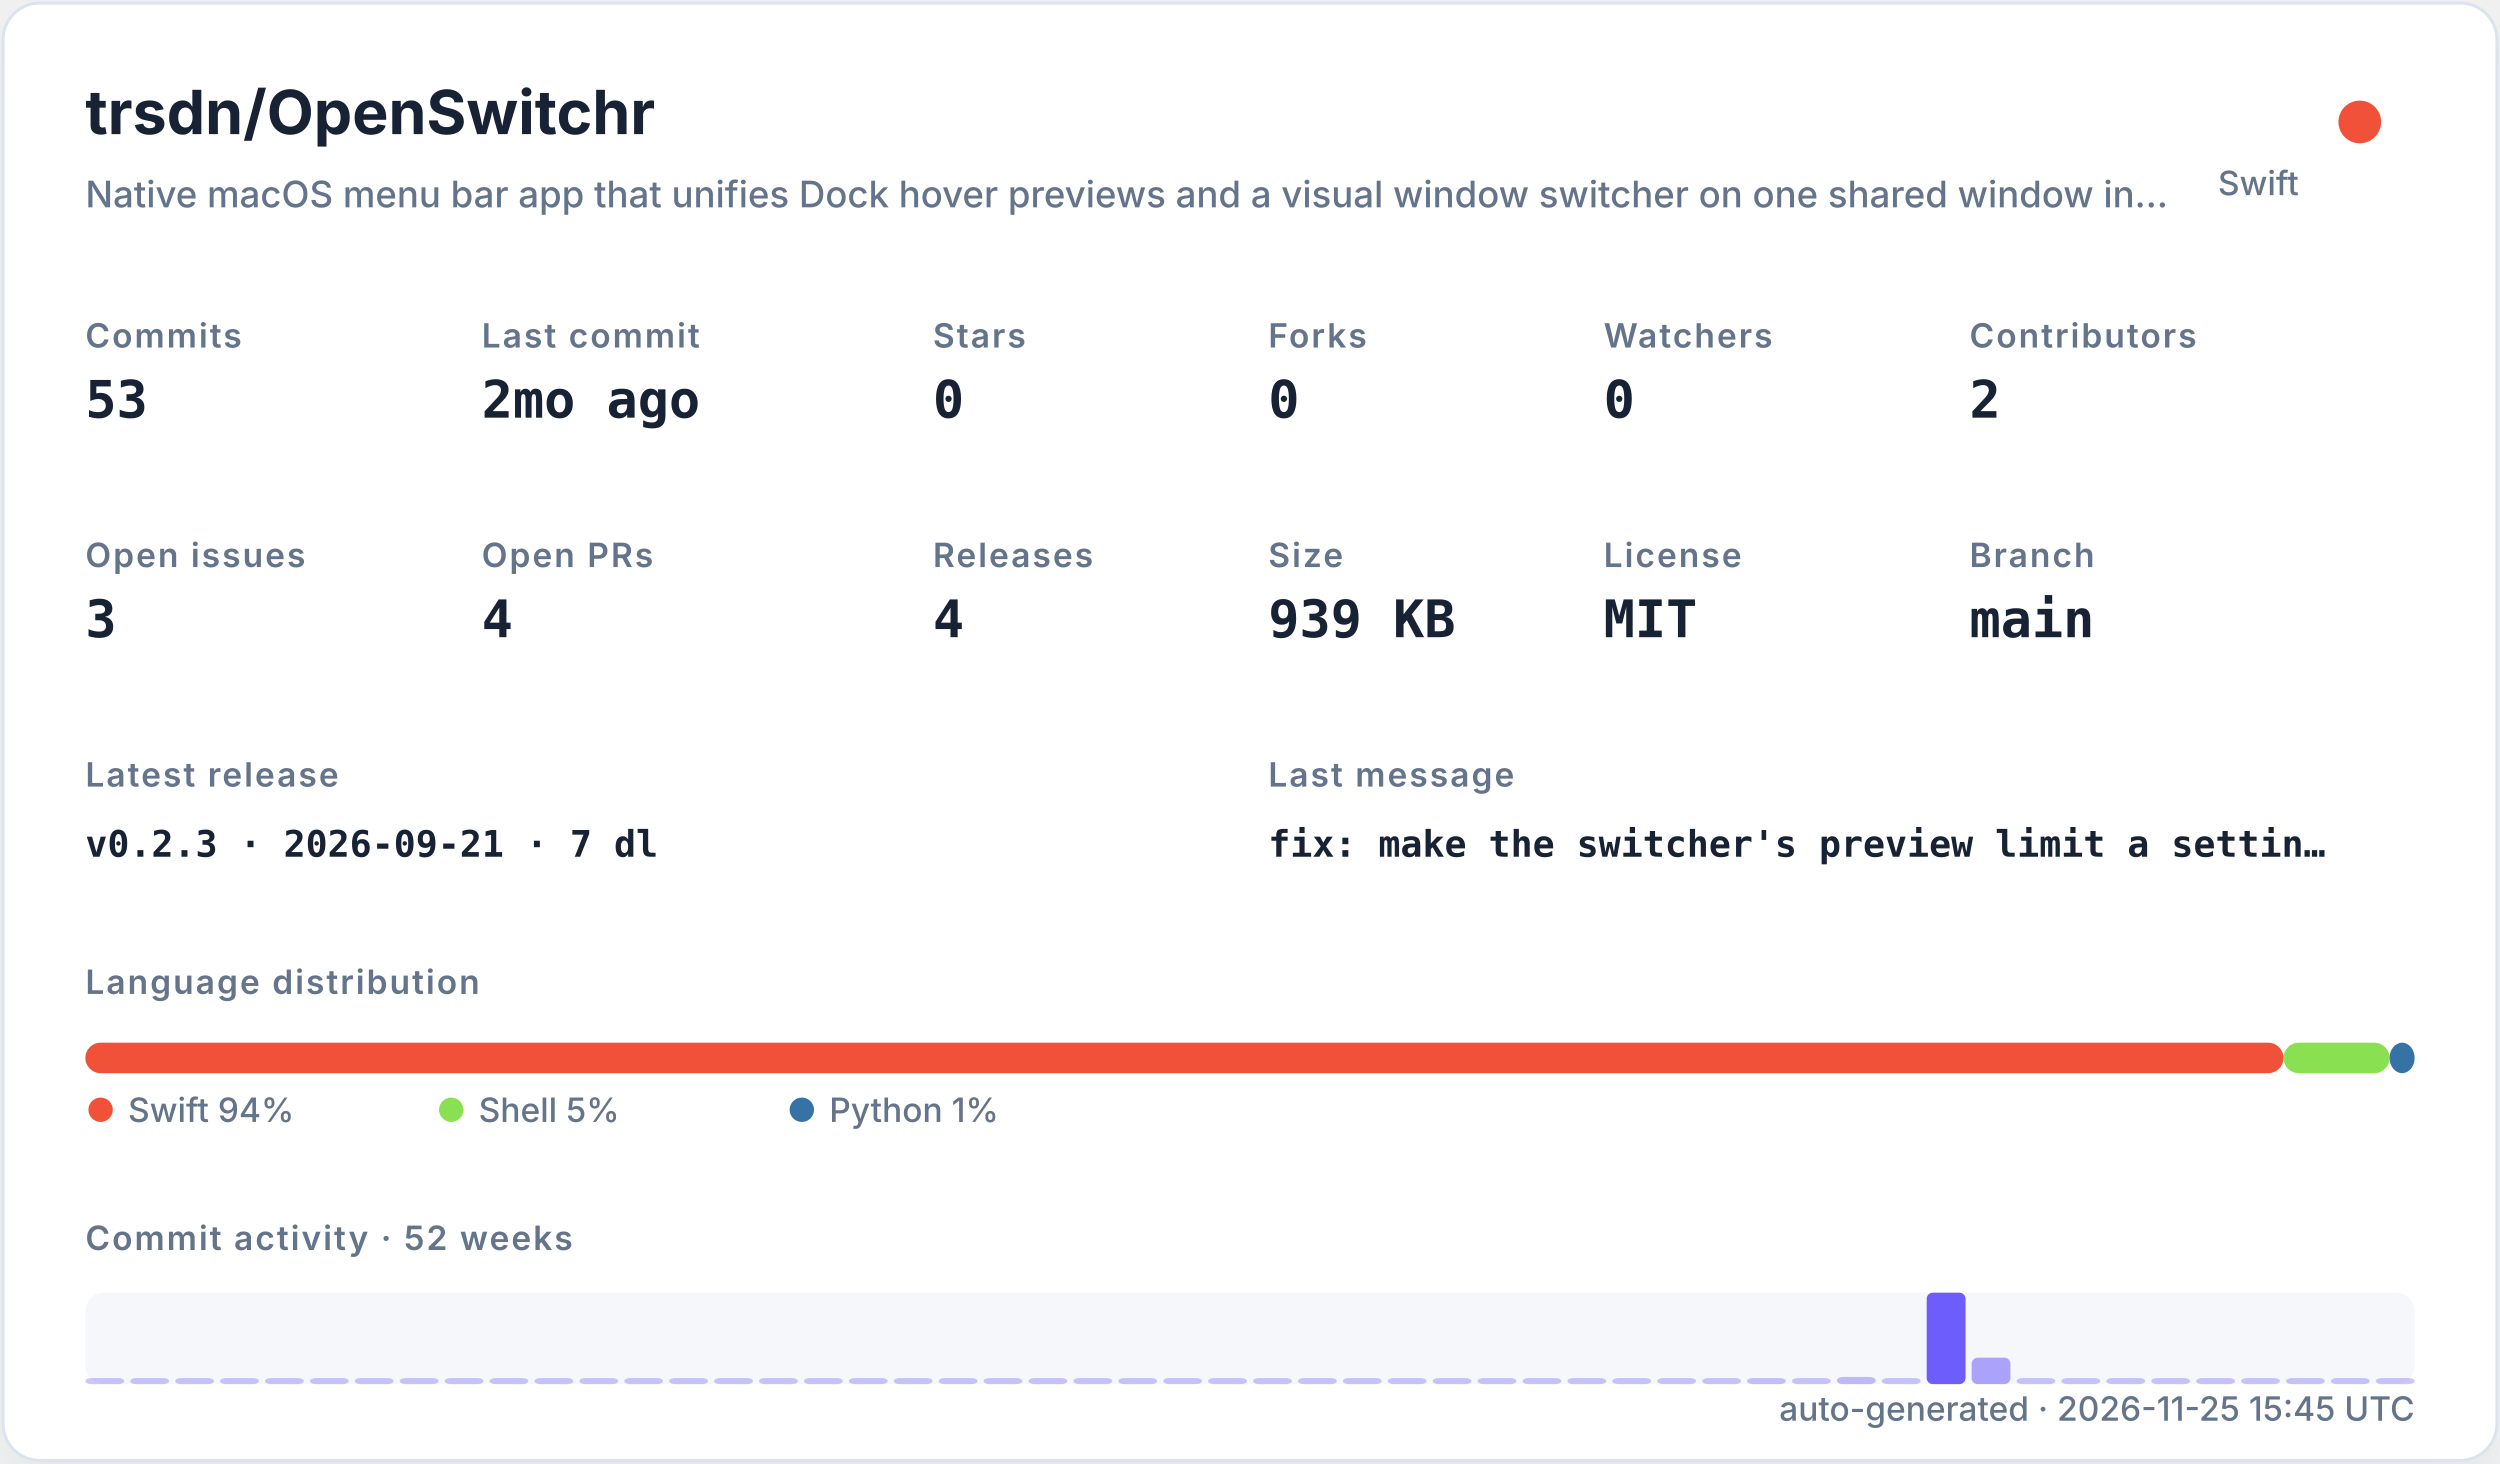
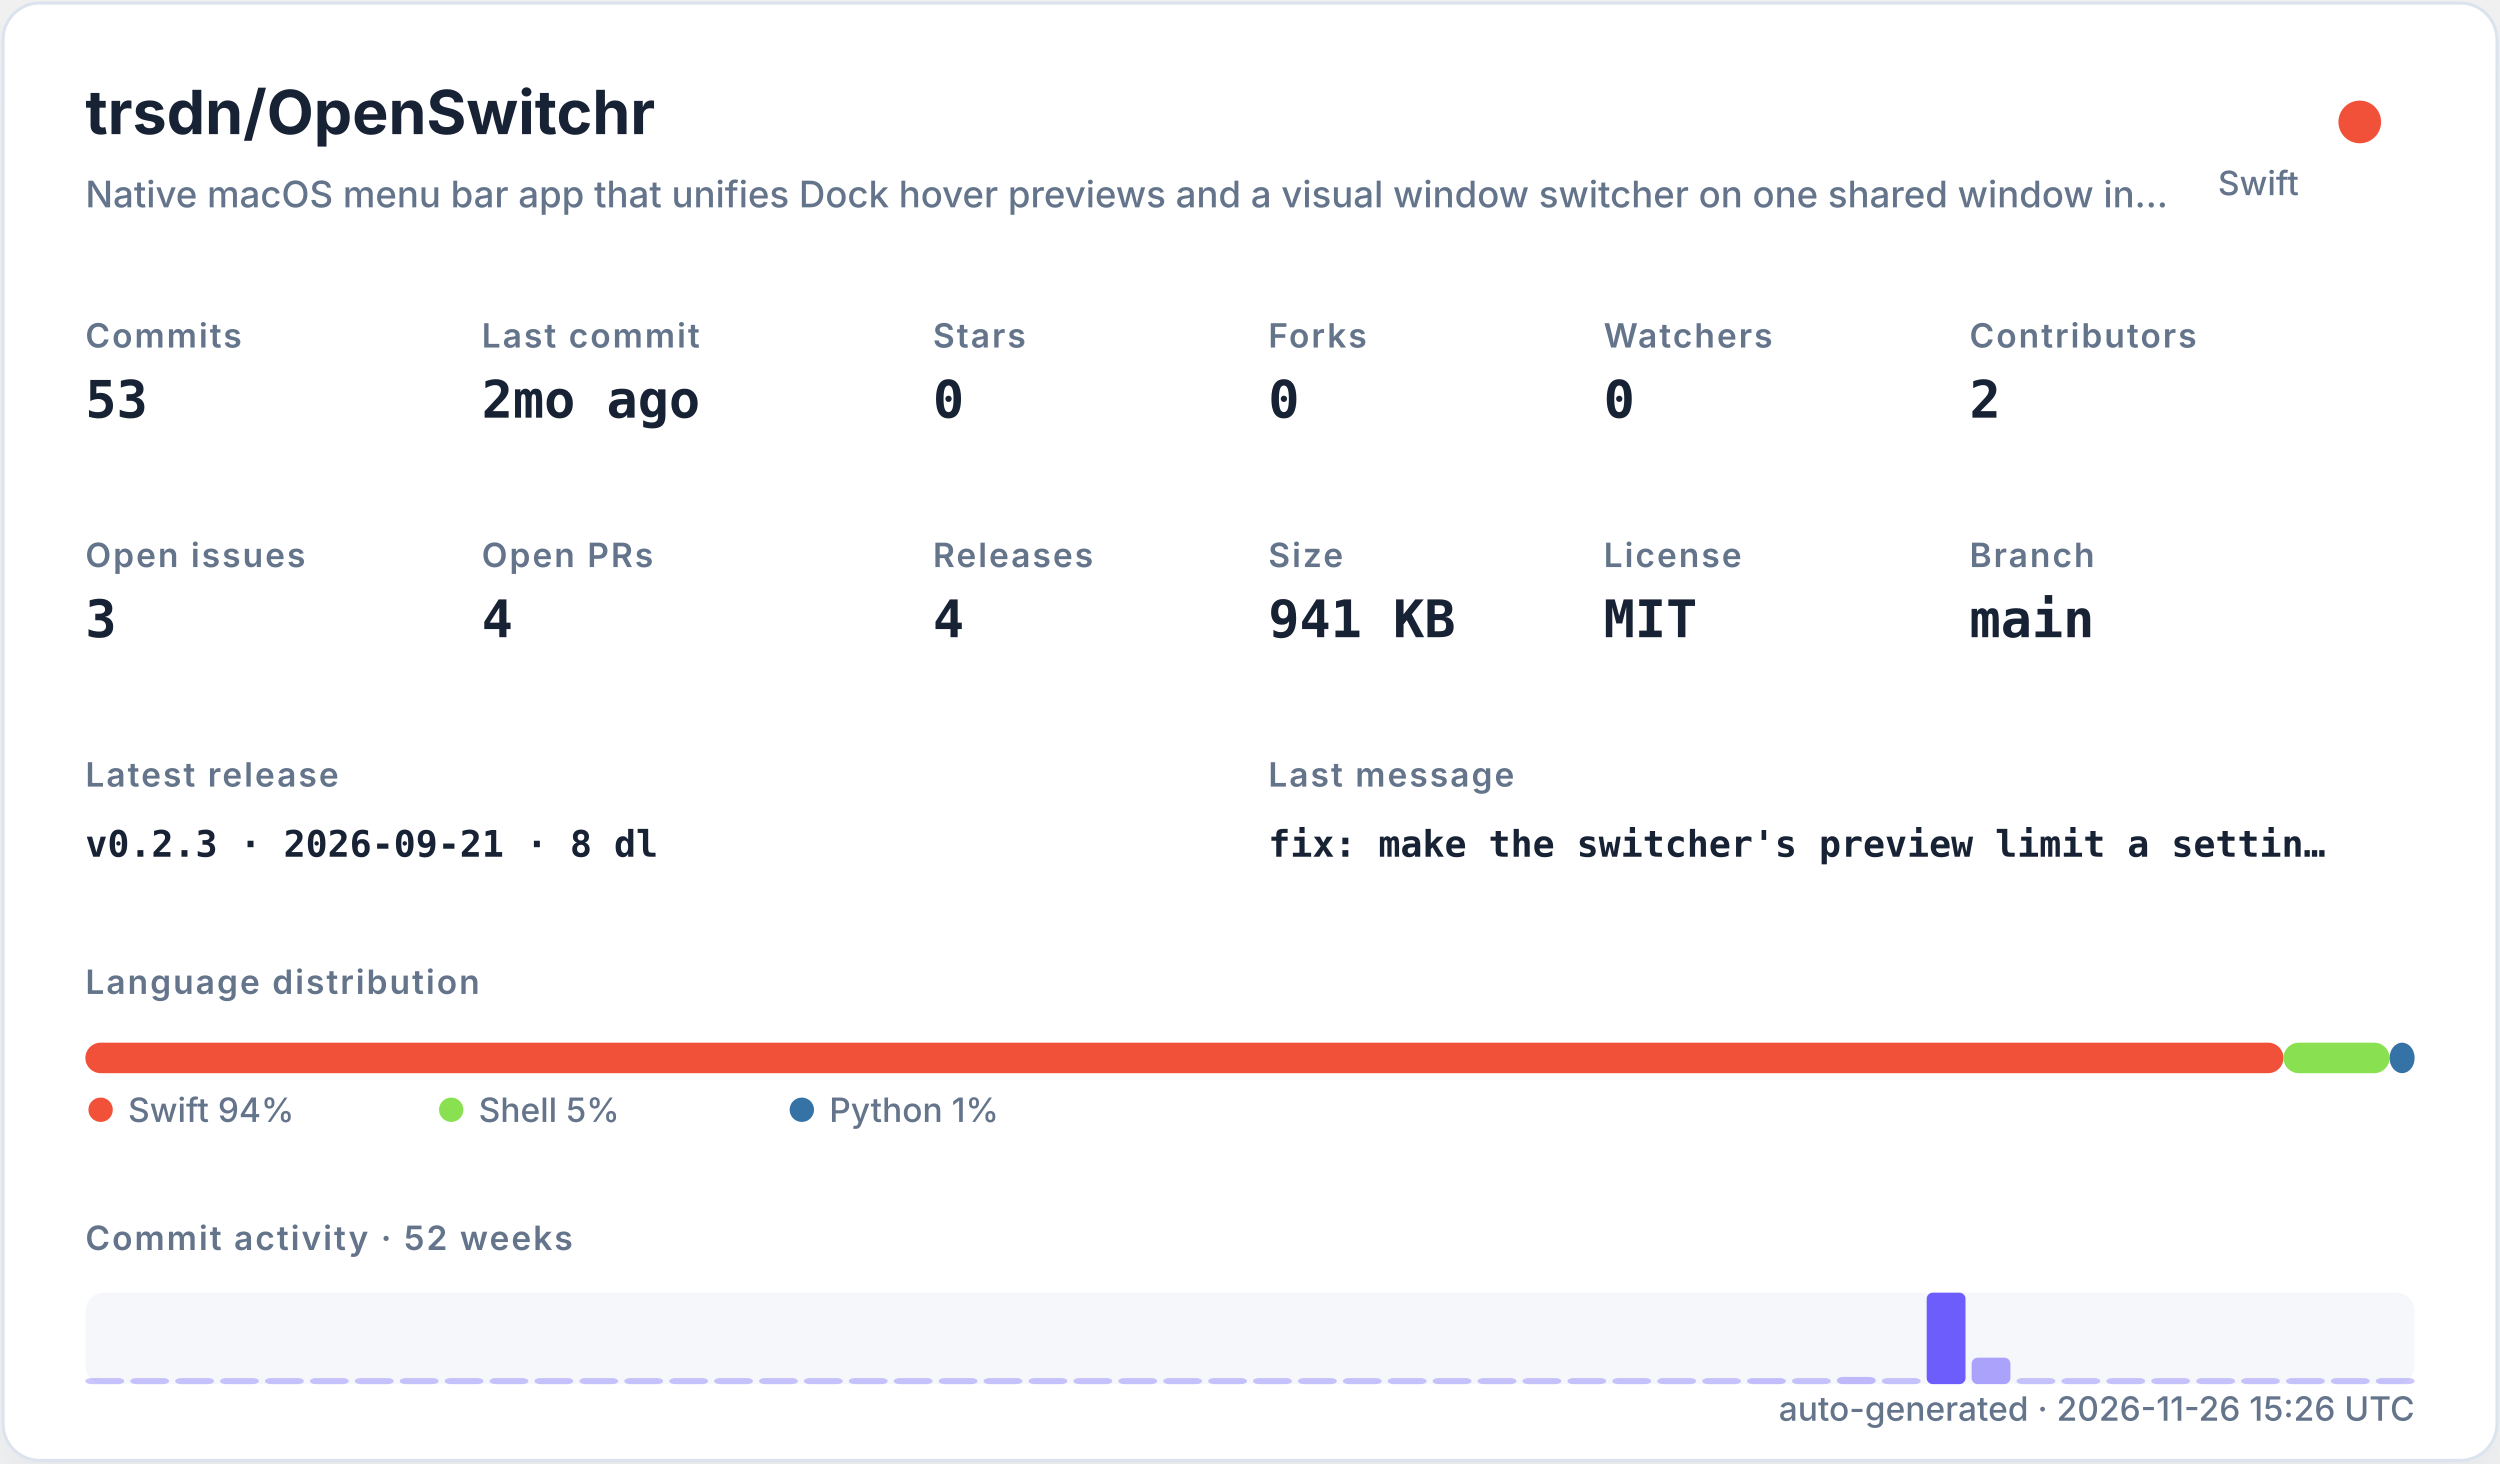
<svg xmlns="http://www.w3.org/2000/svg" width="820" height="480" viewBox="0 0 820 480" role="img">
  <defs>
    <filter id="shadow" x="-10%" y="-10%" width="120%" height="120%">
      <feDropShadow dx="0" dy="8" stdDeviation="10" flood-color="#94a3b8" flood-opacity="0.16" />
    </filter>
    <style>
    .title { font: 700 20px -apple-system,BlinkMacSystemFont,"Segoe UI",sans-serif; fill: #182235; }
    .subtitle { font: 500 12px -apple-system,BlinkMacSystemFont,"Segoe UI",sans-serif; fill: #64748b; }
    .label { font: 600 11px -apple-system,BlinkMacSystemFont,"Segoe UI",sans-serif; fill: #64748b; text-transform: uppercase; letter-spacing: .06em; }
    .value { font: 700 17px ui-monospace,SFMono-Regular,Menlo,monospace; fill: #182235; }
    .small { font: 500 11px -apple-system,BlinkMacSystemFont,"Segoe UI",sans-serif; fill: #64748b; }
    .tiny { font: 500 10px -apple-system,BlinkMacSystemFont,"Segoe UI",sans-serif; fill: #64748b; }
    .mono { font: 650 12px ui-monospace,SFMono-Regular,Menlo,monospace; fill: #182235; }
  </style>
  </defs>
  <rect x="1" y="1" width="818" height="478" rx="12" fill="#ffffff" stroke="#dbe3ef" filter="url(#shadow)" />
  <text x="28" y="44" class="title">trsdn/OpenSwitchr</text>
  <text x="28" y="68" class="subtitle">Native macOS menu bar app that unifies Dock hover previews and a visual window switcher on one shared window in…</text>
  <circle cx="774" cy="40" r="7" fill="#F05138" />
  <text x="754" y="64" text-anchor="end" class="small">Swift</text>
  <text x="28" y="114" class="label">Commits</text>
  <text x="28" y="137" class="value">53</text>
  <text x="158" y="114" class="label">Last commit</text>
  <text x="158" y="137" class="value">2mo ago</text>
  <text x="306" y="114" class="label">Stars</text>
  <text x="306" y="137" class="value">0</text>
  <text x="416" y="114" class="label">Forks</text>
  <text x="416" y="137" class="value">0</text>
  <text x="526" y="114" class="label">Watchers</text>
  <text x="526" y="137" class="value">0</text>
  <text x="646" y="114" class="label">Contributors</text>
  <text x="646" y="137" class="value">2</text>
  <text x="28" y="186" class="label">Open issues</text>
  <text x="28" y="209" class="value">3</text>
  <text x="158" y="186" class="label">Open PRs</text>
  <text x="158" y="209" class="value">4</text>
  <text x="306" y="186" class="label">Releases</text>
  <text x="306" y="209" class="value">4</text>
  <text x="416" y="186" class="label">Size</text>
-   <text x="416" y="209" class="value">939 KB</text>
+   <text x="416" y="209" class="value">941 KB</text>
  <text x="526" y="186" class="label">License</text>
  <text x="526" y="209" class="value">MIT</text>
  <text x="646" y="186" class="label">Branch</text>
  <text x="646" y="209" class="value">main</text>
  <text x="28" y="258" class="label">Latest release</text>
-   <text x="28" y="281" class="mono">v0.2.3 · 2026-09-21 · 7 dl</text>
+   <text x="28" y="281" class="mono">v0.2.3 · 2026-09-21 · 8 dl</text>
  <text x="416" y="258" class="label">Last message</text>
  <text x="416" y="281" class="mono">fix: make the switcher's preview limit a settin…</text>
  <text x="28" y="326" class="label">Language distribution</text>
  <rect x="28.00" y="342" width="720.98" height="10" rx="5" fill="#F05138" />
  <rect x="748.98" y="342" width="34.80" height="10" rx="5" fill="#89e051" />
  <rect x="783.78" y="342" width="8.22" height="10" rx="5" fill="#3572A5" />
  <circle cx="33" cy="364" r="4" fill="#F05138" />
  <text x="42" y="368" class="small">Swift 94%</text>
  <circle cx="148" cy="364" r="4" fill="#89e051" />
  <text x="157" y="368" class="small">Shell 5%</text>
  <circle cx="263" cy="364" r="4" fill="#3572A5" />
  <text x="272" y="368" class="small">Python 1%</text>
  <text x="28" y="410" class="label">Commit activity · 52 weeks</text>
  <rect x="28" y="424" width="764" height="30" rx="6" fill="#e8edf5" opacity=".42" />
  <rect x="28.00" y="452.00" width="12.73" height="2.00" rx="2" fill="#6d5dfc" opacity="0.35" />
  <rect x="42.73" y="452.00" width="12.73" height="2.00" rx="2" fill="#6d5dfc" opacity="0.35" />
  <rect x="57.46" y="452.00" width="12.73" height="2.00" rx="2" fill="#6d5dfc" opacity="0.35" />
  <rect x="72.19" y="452.00" width="12.73" height="2.00" rx="2" fill="#6d5dfc" opacity="0.35" />
  <rect x="86.92" y="452.00" width="12.73" height="2.00" rx="2" fill="#6d5dfc" opacity="0.35" />
  <rect x="101.65" y="452.00" width="12.73" height="2.00" rx="2" fill="#6d5dfc" opacity="0.35" />
  <rect x="116.38" y="452.00" width="12.73" height="2.00" rx="2" fill="#6d5dfc" opacity="0.35" />
  <rect x="131.12" y="452.00" width="12.73" height="2.00" rx="2" fill="#6d5dfc" opacity="0.35" />
  <rect x="145.85" y="452.00" width="12.73" height="2.00" rx="2" fill="#6d5dfc" opacity="0.35" />
  <rect x="160.58" y="452.00" width="12.73" height="2.00" rx="2" fill="#6d5dfc" opacity="0.35" />
  <rect x="175.31" y="452.00" width="12.73" height="2.00" rx="2" fill="#6d5dfc" opacity="0.35" />
  <rect x="190.04" y="452.00" width="12.73" height="2.00" rx="2" fill="#6d5dfc" opacity="0.35" />
  <rect x="204.77" y="452.00" width="12.73" height="2.00" rx="2" fill="#6d5dfc" opacity="0.35" />
  <rect x="219.50" y="452.00" width="12.73" height="2.00" rx="2" fill="#6d5dfc" opacity="0.35" />
  <rect x="234.23" y="452.00" width="12.73" height="2.00" rx="2" fill="#6d5dfc" opacity="0.35" />
  <rect x="248.96" y="452.00" width="12.73" height="2.00" rx="2" fill="#6d5dfc" opacity="0.35" />
  <rect x="263.69" y="452.00" width="12.73" height="2.00" rx="2" fill="#6d5dfc" opacity="0.35" />
  <rect x="278.42" y="452.00" width="12.73" height="2.00" rx="2" fill="#6d5dfc" opacity="0.35" />
  <rect x="293.15" y="452.00" width="12.73" height="2.00" rx="2" fill="#6d5dfc" opacity="0.35" />
  <rect x="307.88" y="452.00" width="12.73" height="2.00" rx="2" fill="#6d5dfc" opacity="0.35" />
  <rect x="322.62" y="452.00" width="12.73" height="2.00" rx="2" fill="#6d5dfc" opacity="0.35" />
  <rect x="337.35" y="452.00" width="12.73" height="2.00" rx="2" fill="#6d5dfc" opacity="0.35" />
  <rect x="352.08" y="452.00" width="12.73" height="2.00" rx="2" fill="#6d5dfc" opacity="0.35" />
  <rect x="366.81" y="452.00" width="12.73" height="2.00" rx="2" fill="#6d5dfc" opacity="0.35" />
  <rect x="381.54" y="452.00" width="12.73" height="2.00" rx="2" fill="#6d5dfc" opacity="0.35" />
  <rect x="396.27" y="452.00" width="12.73" height="2.00" rx="2" fill="#6d5dfc" opacity="0.35" />
  <rect x="411.00" y="452.00" width="12.73" height="2.00" rx="2" fill="#6d5dfc" opacity="0.35" />
  <rect x="425.73" y="452.00" width="12.73" height="2.00" rx="2" fill="#6d5dfc" opacity="0.35" />
  <rect x="440.46" y="452.00" width="12.73" height="2.00" rx="2" fill="#6d5dfc" opacity="0.35" />
  <rect x="455.19" y="452.00" width="12.73" height="2.00" rx="2" fill="#6d5dfc" opacity="0.35" />
  <rect x="469.92" y="452.00" width="12.73" height="2.00" rx="2" fill="#6d5dfc" opacity="0.35" />
  <rect x="484.65" y="452.00" width="12.73" height="2.00" rx="2" fill="#6d5dfc" opacity="0.35" />
  <rect x="499.38" y="452.00" width="12.73" height="2.00" rx="2" fill="#6d5dfc" opacity="0.35" />
  <rect x="514.12" y="452.00" width="12.73" height="2.00" rx="2" fill="#6d5dfc" opacity="0.35" />
  <rect x="528.85" y="452.00" width="12.73" height="2.00" rx="2" fill="#6d5dfc" opacity="0.35" />
  <rect x="543.58" y="452.00" width="12.73" height="2.00" rx="2" fill="#6d5dfc" opacity="0.35" />
  <rect x="558.31" y="452.00" width="12.73" height="2.00" rx="2" fill="#6d5dfc" opacity="0.35" />
  <rect x="573.04" y="452.00" width="12.73" height="2.00" rx="2" fill="#6d5dfc" opacity="0.37" />
  <rect x="587.77" y="452.00" width="12.73" height="2.00" rx="2" fill="#6d5dfc" opacity="0.35" />
  <rect x="602.50" y="451.63" width="12.73" height="2.37" rx="2" fill="#6d5dfc" opacity="0.40" />
  <rect x="617.23" y="452.00" width="12.73" height="2.00" rx="2" fill="#6d5dfc" opacity="0.35" />
  <rect x="631.96" y="424.00" width="12.73" height="30.00" rx="2" fill="#6d5dfc" opacity="1.00" />
  <rect x="646.69" y="445.32" width="12.73" height="8.68" rx="2" fill="#6d5dfc" opacity="0.54" />
  <rect x="661.42" y="452.00" width="12.73" height="2.00" rx="2" fill="#6d5dfc" opacity="0.35" />
  <rect x="676.15" y="452.00" width="12.73" height="2.00" rx="2" fill="#6d5dfc" opacity="0.35" />
  <rect x="690.88" y="452.00" width="12.73" height="2.00" rx="2" fill="#6d5dfc" opacity="0.35" />
  <rect x="705.62" y="452.00" width="12.73" height="2.00" rx="2" fill="#6d5dfc" opacity="0.35" />
  <rect x="720.35" y="452.00" width="12.73" height="2.00" rx="2" fill="#6d5dfc" opacity="0.35" />
  <rect x="735.08" y="452.00" width="12.73" height="2.00" rx="2" fill="#6d5dfc" opacity="0.35" />
  <rect x="749.81" y="452.00" width="12.73" height="2.00" rx="2" fill="#6d5dfc" opacity="0.35" />
  <rect x="764.54" y="452.00" width="12.73" height="2.00" rx="2" fill="#6d5dfc" opacity="0.35" />
  <rect x="779.27" y="452.00" width="12.73" height="2.00" rx="2" fill="#6d5dfc" opacity="0.35" />
-   <text x="792" y="466" text-anchor="end" class="small">auto-generated · 2026-11-25 15:45 UTC</text>
+   <text x="792" y="466" text-anchor="end" class="small">auto-generated · 2026-11-26 15:26 UTC</text>
</svg>
